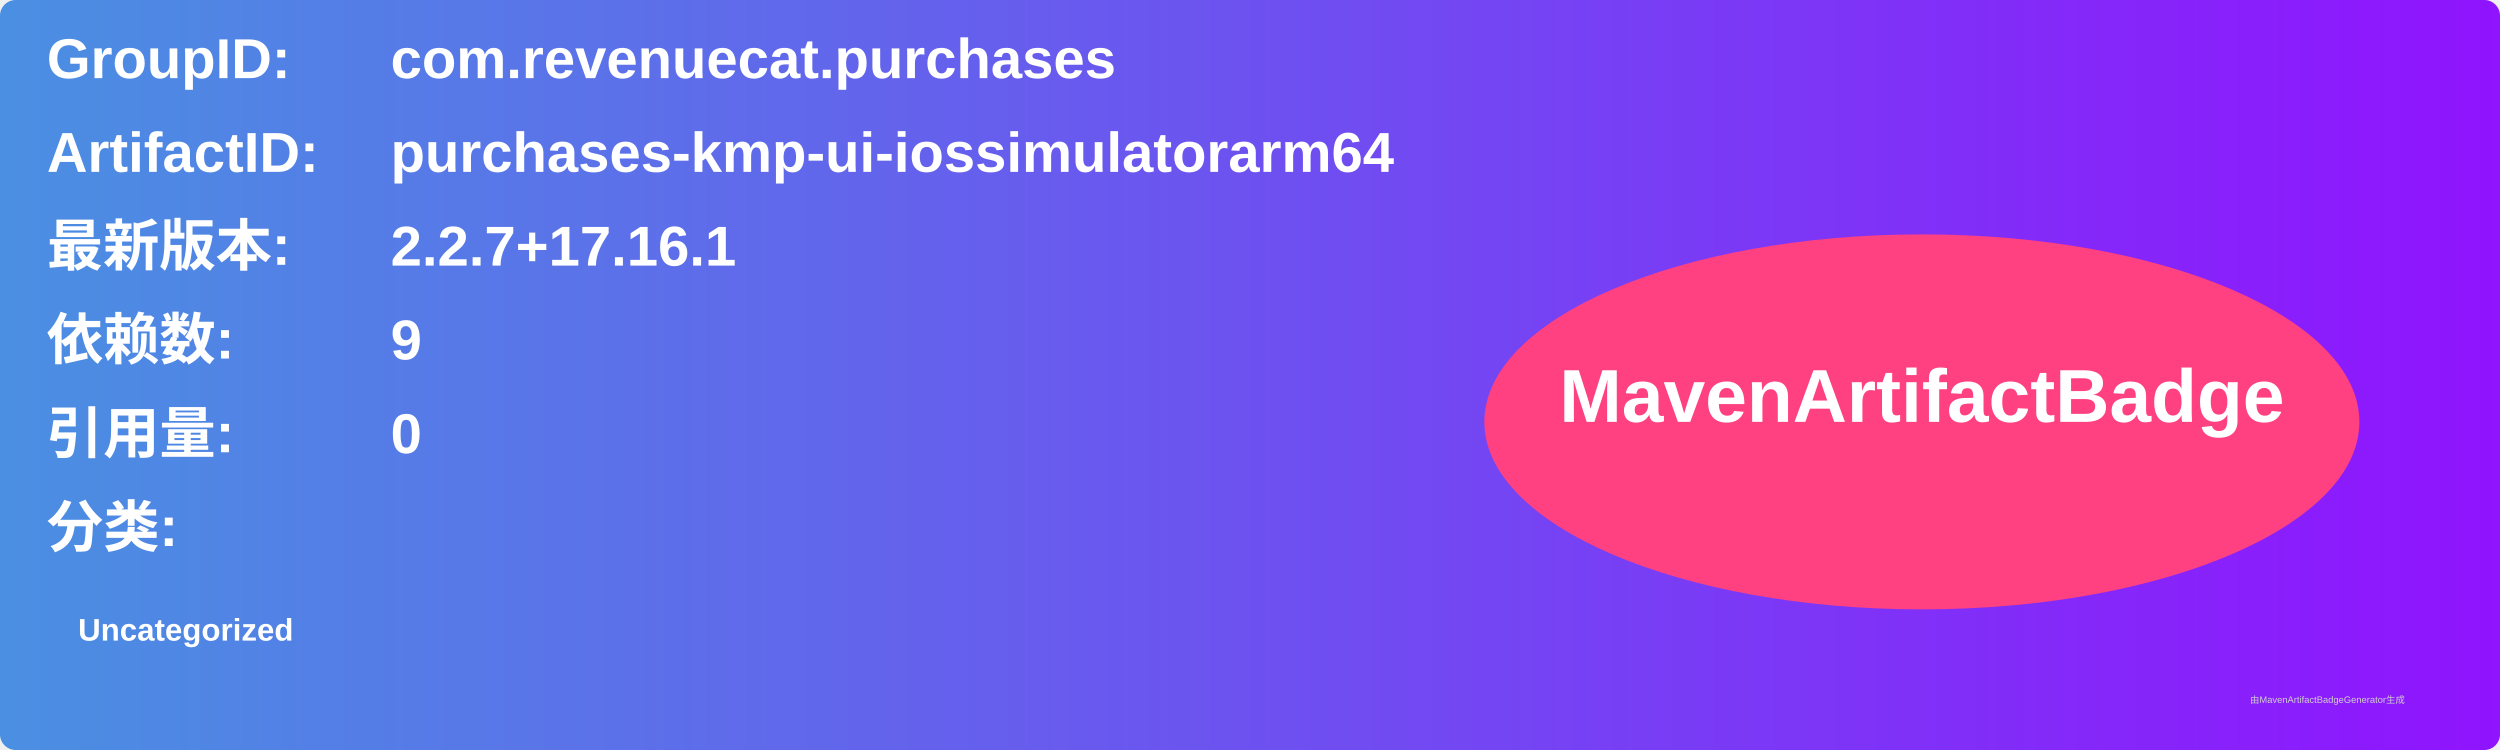
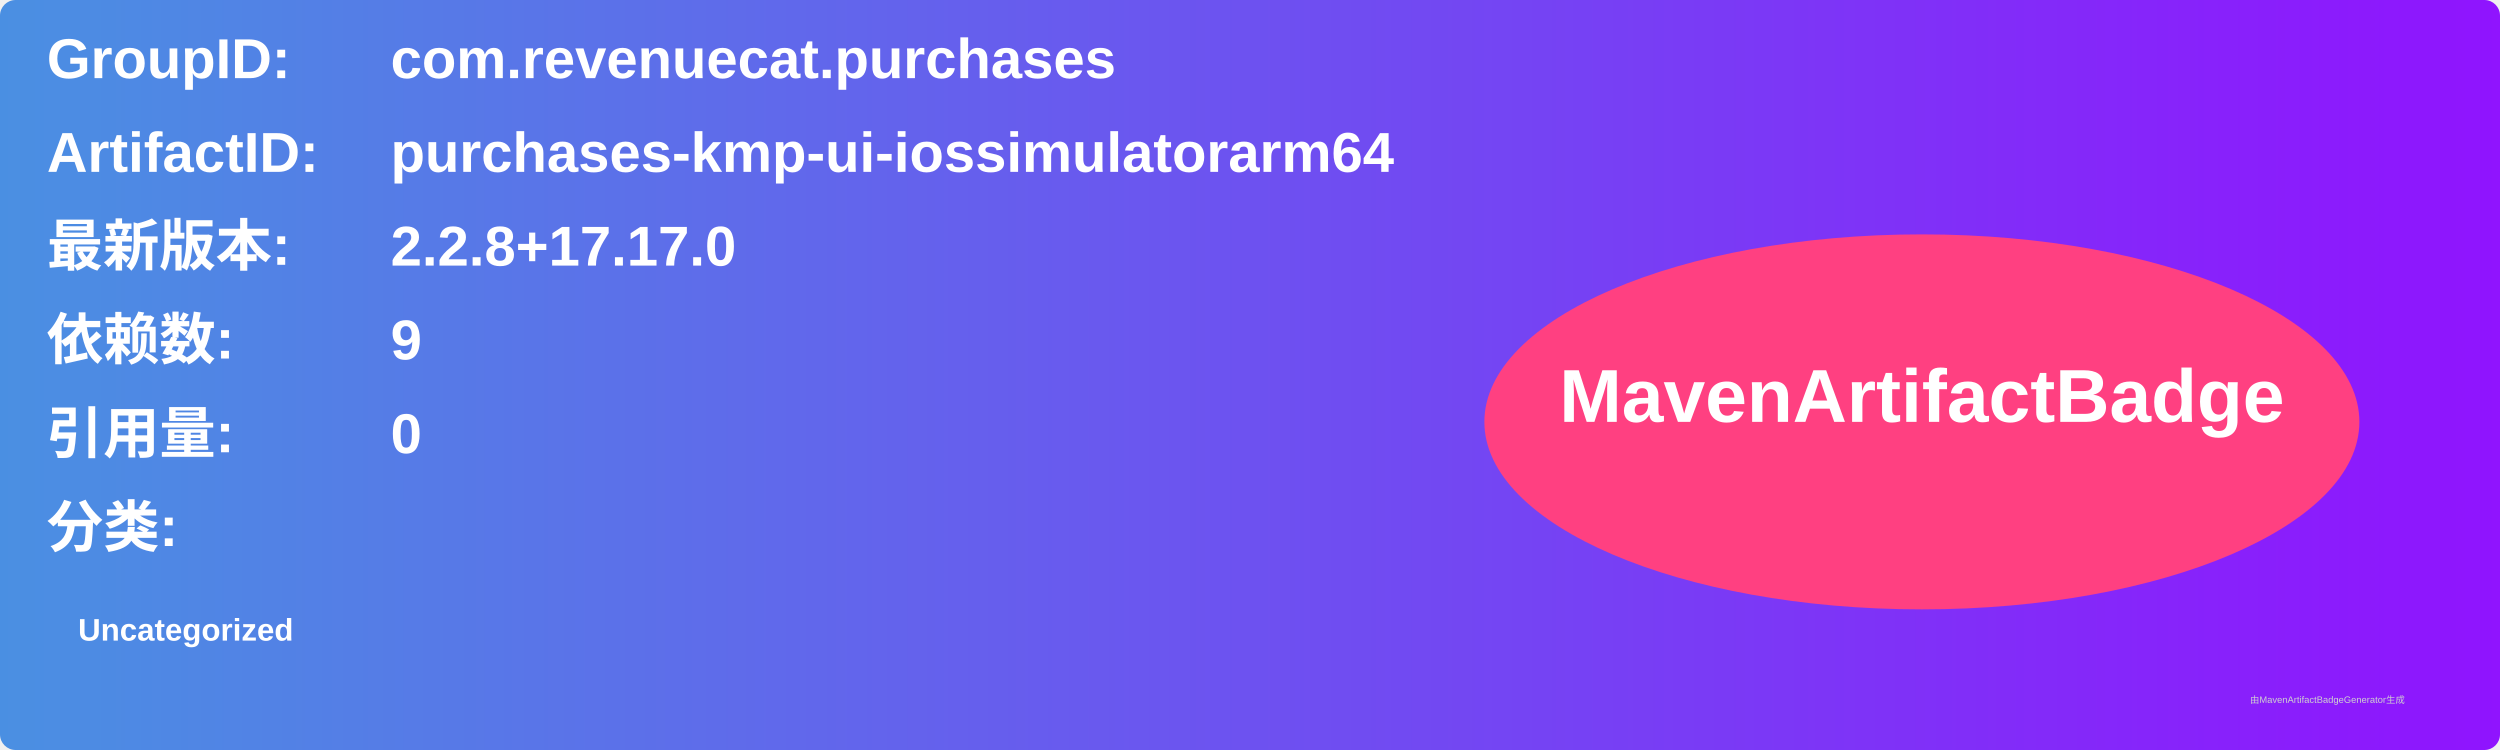
<svg xmlns="http://www.w3.org/2000/svg" width="800" height="240" viewBox="0 0 800 240">
  <linearGradient id="grad" x1="0%" y1="0%" x2="100%" y2="0%">
    <stop offset="0%" stop-color="#4a90e2" />
    <stop offset="100%" stop-color="#9013fe" />
  </linearGradient>
  <rect width="100%" height="100%" rx="5" ry="5" fill="url(#grad)" />
  <g transform="translate(15, 15)">
    <text x="0" y="10" font-family="Arial" font-size="18" fill="white" font-weight="bold" width="260">GroupID:</text>
    <text x="110" y="10" font-family="Arial" font-size="18" fill="white" font-weight="bold" width="460">com.revenuecat.purchases</text>
    <text x="0" y="40" font-family="Arial" font-size="18" fill="white" font-weight="bold" width="260">ArtifactID:</text>
    <text x="110" y="40" font-family="Arial" font-size="18" fill="white" font-weight="bold" width="460">purchases-kmp-ui-iossimulatorarm64</text>
    <text x="0" y="70" font-family="Arial" font-size="18" fill="white" font-weight="bold">最新版本:</text>
    <text x="110" y="70" font-family="Arial" font-size="18" fill="white" font-weight="bold">
-       <tspan font-weight="bold">2.2.7+17.16.1</tspan>
+       <tspan font-weight="bold">2.2.8+17.17.0</tspan>
    </text>
    <text x="0" y="100" font-family="Arial" font-size="18" fill="white" font-weight="bold">依赖数: </text>
    <text x="110" y="100" font-family="Arial" font-size="18" fill="white">
      <tspan font-weight="bold">9</tspan>
    </text>
    <text x="0" y="130" font-family="Arial" font-size="18" fill="white" font-weight="bold">引用量: </text>
    <text x="110" y="130" font-family="Arial" font-size="18" fill="white">
      <tspan font-weight="bold">0</tspan>
    </text>
    <text x="0" y="160" font-family="Arial" font-size="18" fill="white" font-weight="bold">分类:</text>
    <text x="10" y="190" font-family="Arial" font-size="10" fill="white">
      <tspan font-weight="bold">Uncategorized</tspan>
    </text>
    <ellipse cx="600" cy="120" rx="140" ry="60" fill="#ff4081" />
    <text x="600" y="120" text-anchor="middle" font-family="Arial" font-size="24" fill="white" font-weight="bold">MavenArtifactBadge</text>
  </g>
  <text x="720" y="225" font-family="Arial" font-size="3" fill="#d0d0d0">由MavenArtifactBadgeGenerator生成</text>
</svg>
